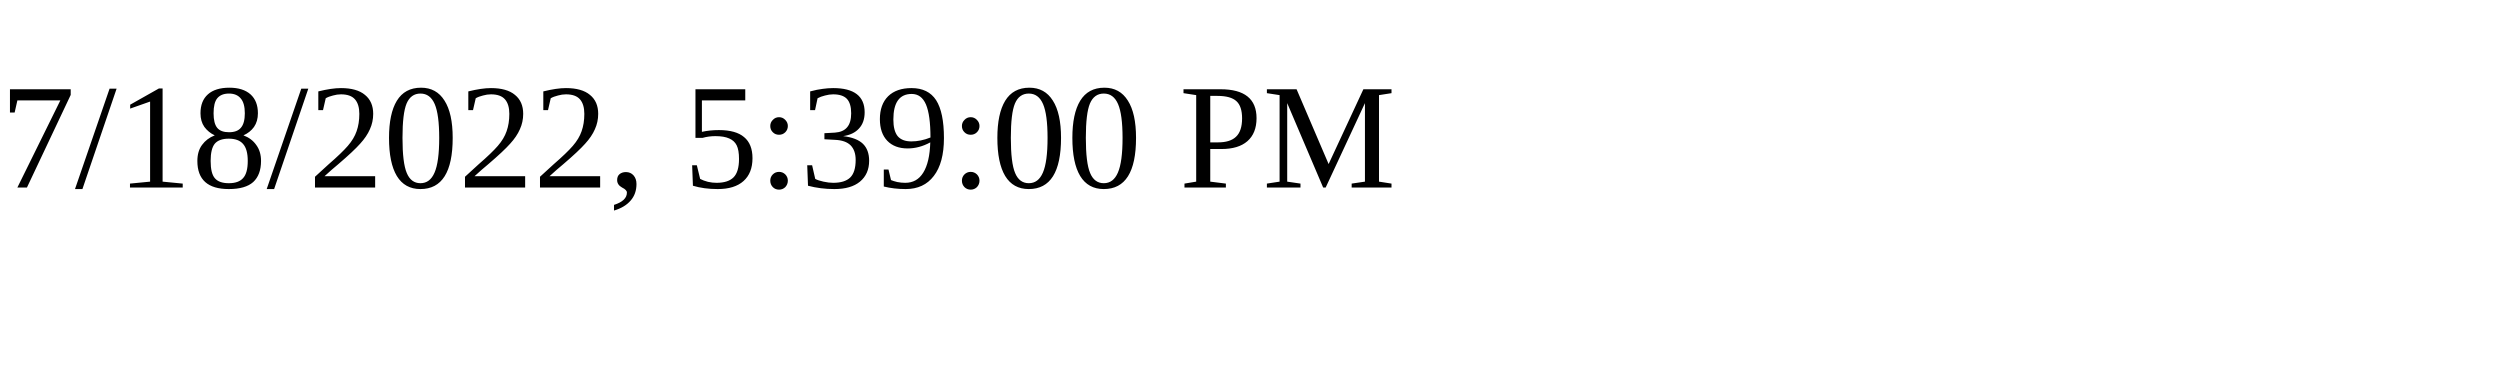
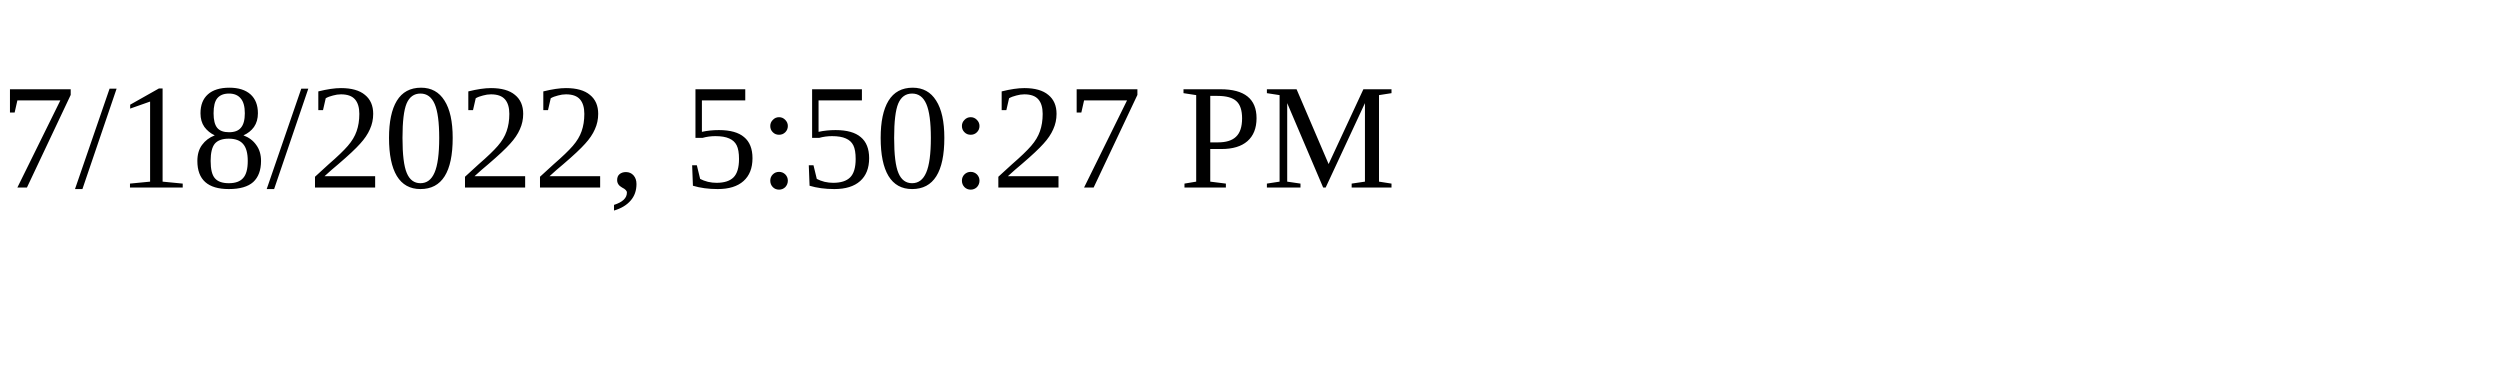
<svg xmlns="http://www.w3.org/2000/svg" height="30" width="200">
-   <text x="0" y="15">7/18/2022, 5:39:00 PM</text>
+   <text x="0" y="15">7/18/2022, 5:50:27 PM</text>
</svg>
